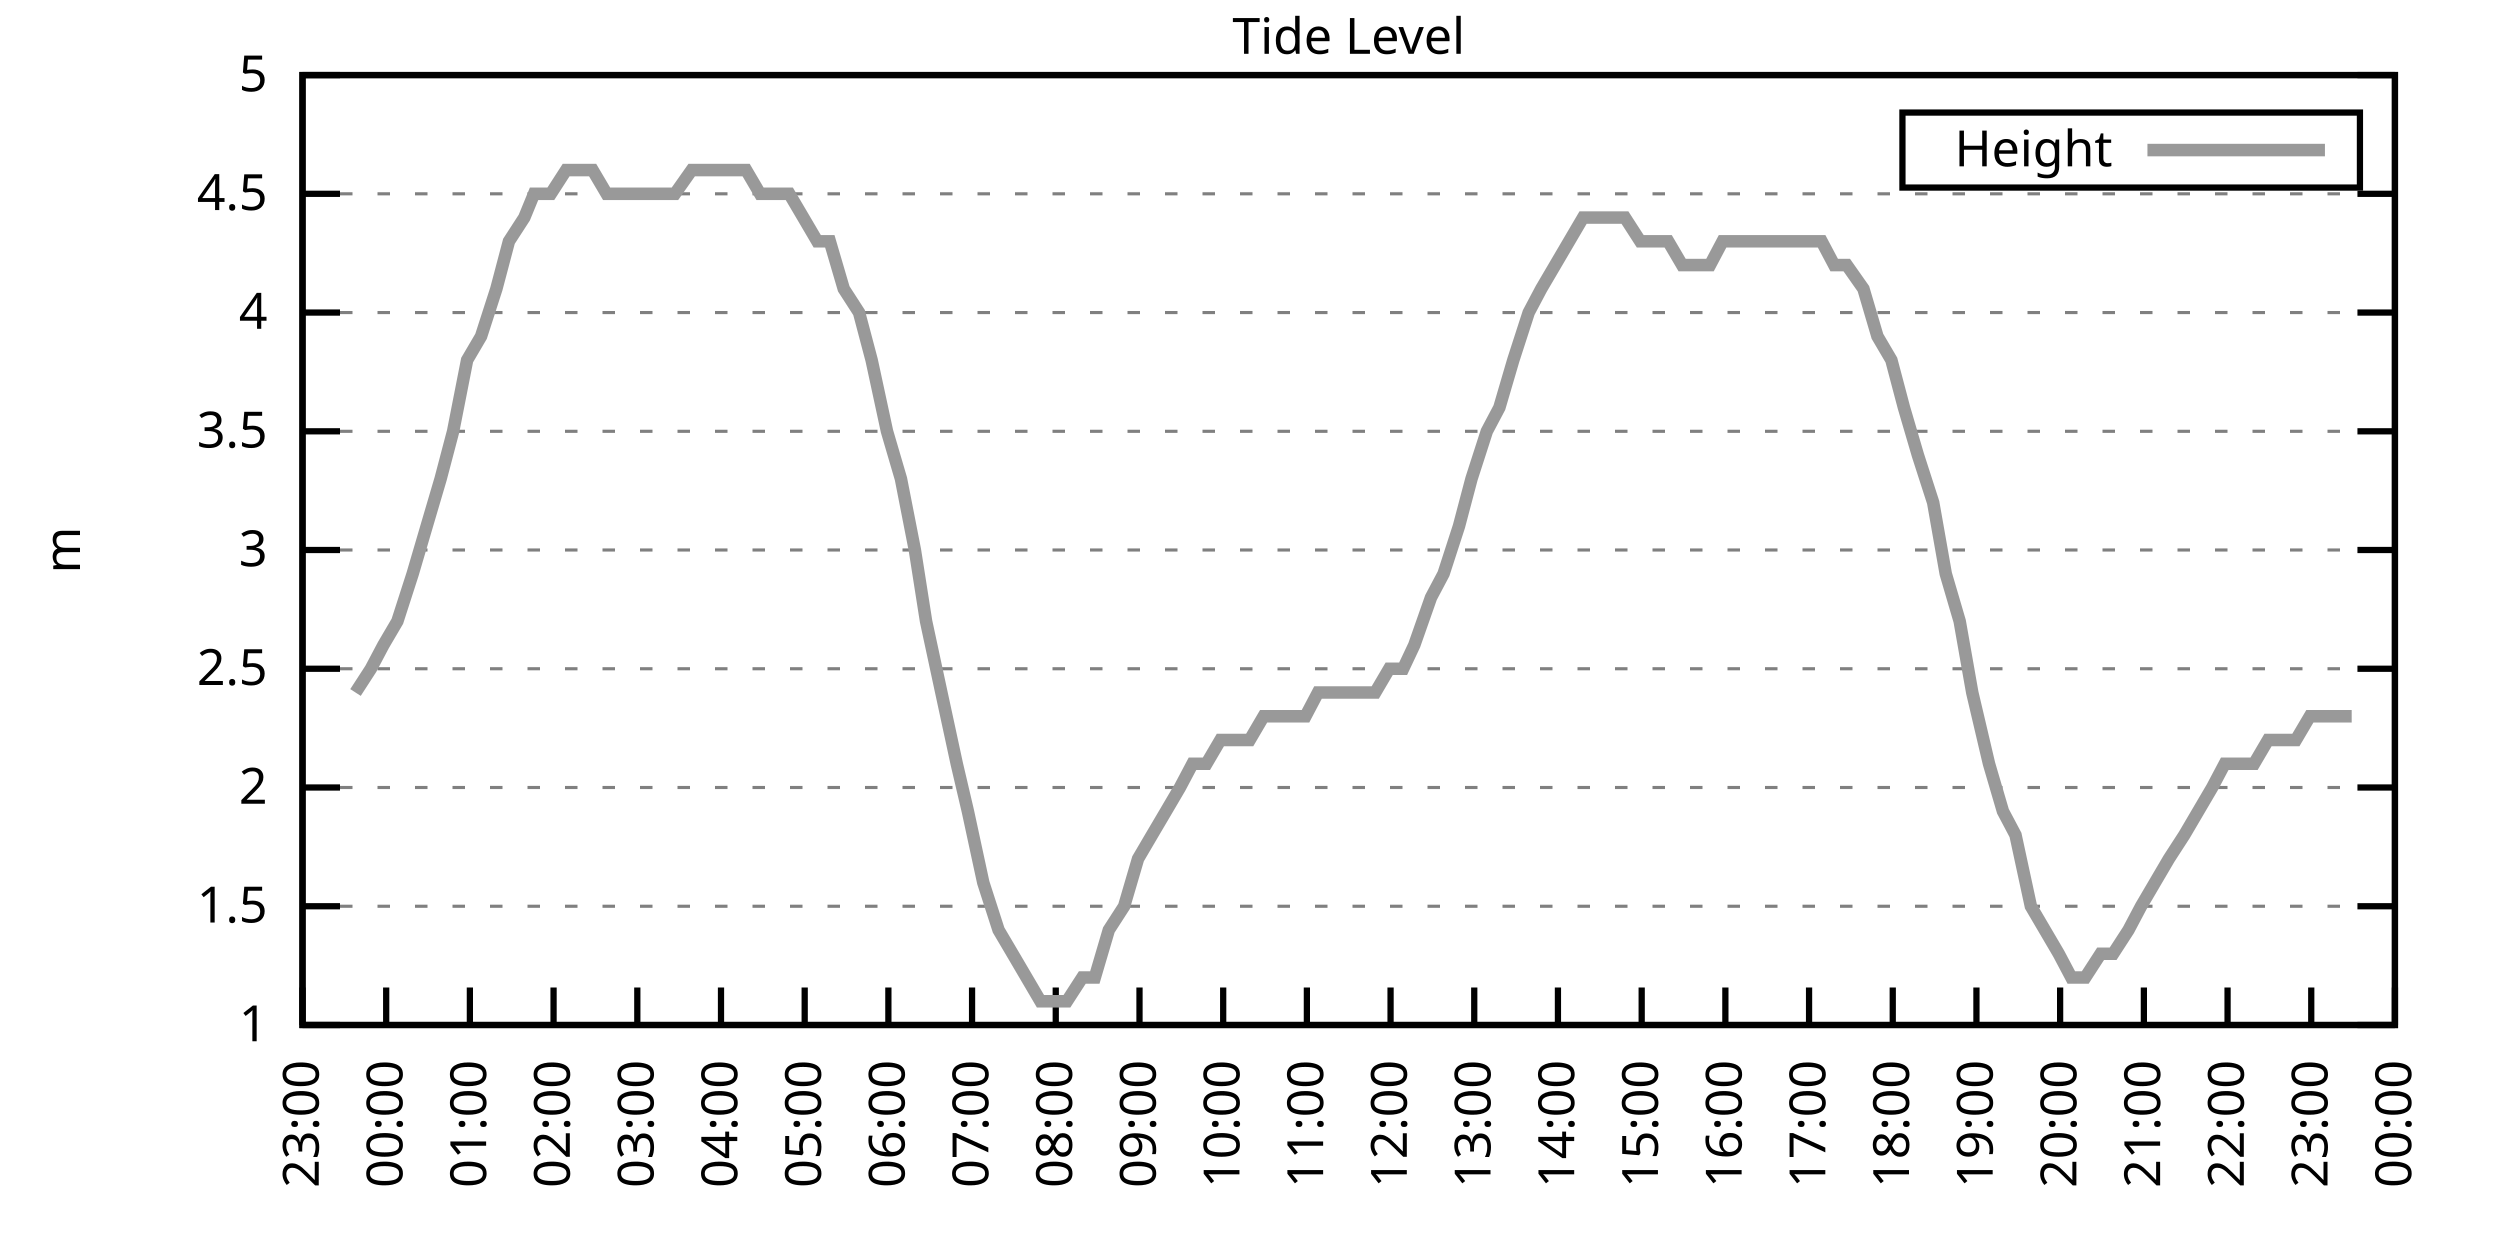
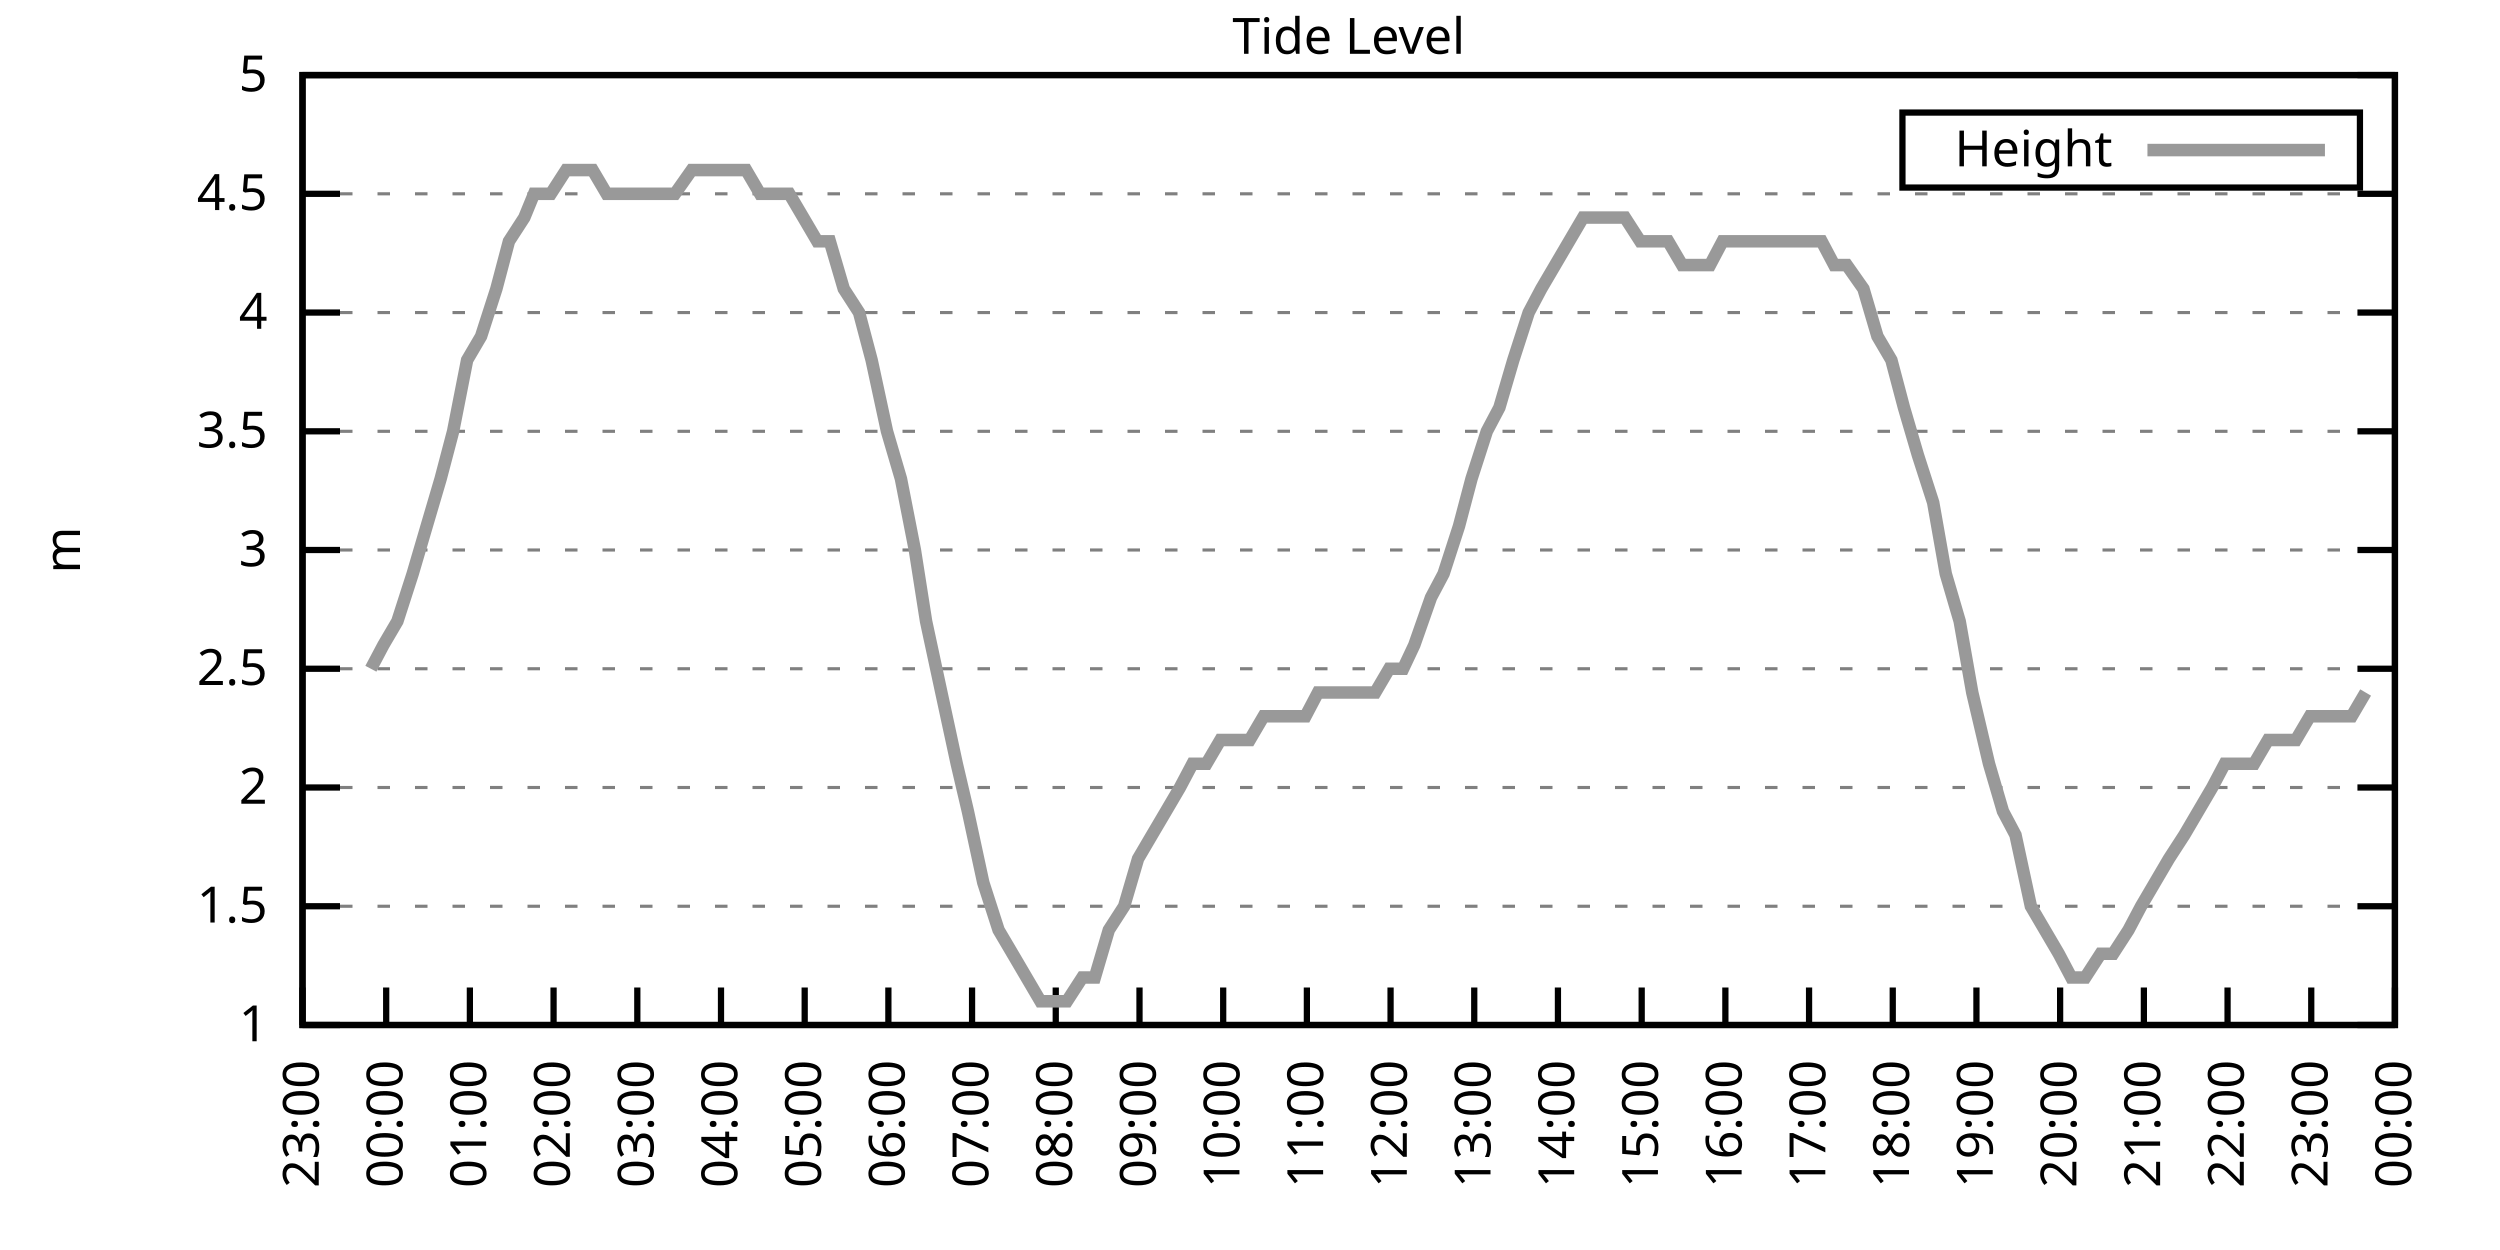
<svg xmlns="http://www.w3.org/2000/svg" xmlns:xlink="http://www.w3.org/1999/xlink" width="400" height="200" viewBox="0 0 400 200">
  <g id="gnuplot_canvas">
    <rect x="0" y="0" width="400" height="200" fill="none" />
    <defs>
      <circle id="gpDot" r="0.5" stroke-width="0.5" stroke="currentColor" />
      <path id="gpPt0" stroke-width="0.333" stroke="currentColor" d="M-1,0 h2 M0,-1 v2" />
      <path id="gpPt1" stroke-width="0.333" stroke="currentColor" d="M-1,-1 L1,1 M1,-1 L-1,1" />
      <path id="gpPt2" stroke-width="0.333" stroke="currentColor" d="M-1,0 L1,0 M0,-1 L0,1 M-1,-1 L1,1 M-1,1 L1,-1" />
      <rect id="gpPt3" stroke-width="0.333" stroke="currentColor" x="-1" y="-1" width="2" height="2" />
      <rect id="gpPt4" stroke-width="0.333" stroke="currentColor" fill="currentColor" x="-1" y="-1" width="2" height="2" />
      <circle id="gpPt5" stroke-width="0.333" stroke="currentColor" cx="0" cy="0" r="1" />
      <use xlink:href="#gpPt5" id="gpPt6" fill="currentColor" stroke="none" />
      <path id="gpPt7" stroke-width="0.333" stroke="currentColor" d="M0,-1.33 L-1.33,0.67 L1.33,0.67 z" />
      <use xlink:href="#gpPt7" id="gpPt8" fill="currentColor" stroke="none" />
      <use xlink:href="#gpPt7" id="gpPt9" stroke="currentColor" transform="rotate(180)" />
      <use xlink:href="#gpPt9" id="gpPt10" fill="currentColor" stroke="none" />
      <use xlink:href="#gpPt3" id="gpPt11" stroke="currentColor" transform="rotate(45)" />
      <use xlink:href="#gpPt11" id="gpPt12" fill="currentColor" stroke="none" />
      <path id="gpPt13" stroke-width="0.333" stroke="currentColor" d="M0,1.330 L1.265,0.411 L0.782,-1.067 L-0.782,-1.076 L-1.265,0.411 z" />
      <use xlink:href="#gpPt13" id="gpPt14" fill="currentColor" stroke="none" />
      <filter id="textbox" filterUnits="objectBoundingBox" x="0" y="0" height="1" width="1">
        <feFlood flood-color="white" flood-opacity="1" result="bgnd" />
        <feComposite in="SourceGraphic" in2="bgnd" operator="atop" />
      </filter>
      <filter id="greybox" filterUnits="objectBoundingBox" x="0" y="0" height="1" width="1">
        <feFlood flood-color="lightgrey" flood-opacity="1" result="grey" />
        <feComposite in="SourceGraphic" in2="grey" operator="atop" />
      </filter>
    </defs>
    <g fill="none" color="white" stroke="currentColor" stroke-width="1.00" stroke-linecap="butt" stroke-linejoin="miter">
</g>
    <g fill="none" color="black" stroke="currentColor" stroke-width="1.00" stroke-linecap="butt" stroke-linejoin="miter">
      <g stroke="none" shape-rendering="crispEdges">
        <polygon fill="rgb(255, 255, 255)" points="48.40,164.00 383.18,164.00 383.18,12.02 48.40,12.02 " />
      </g>
    </g>
    <g fill="none" color="black" stroke="currentColor" stroke-width="1.00" stroke-linecap="butt" stroke-linejoin="miter">
</g>
    <g fill="none" color="black" stroke="black" stroke-width="0.50" stroke-linecap="butt" stroke-linejoin="miter">
</g>
    <g fill="none" color="gray" stroke="currentColor" stroke-width="0.50" stroke-linecap="butt" stroke-linejoin="miter">
      <path stroke="gray" stroke-dasharray="2,4" class="gridline" d="M48.40,164.00 L383.19,164.00  " />
    </g>
    <g fill="none" color="gray" stroke="gray" stroke-width="1.00" stroke-linecap="butt" stroke-linejoin="miter">
</g>
    <g fill="none" color="black" stroke="currentColor" stroke-width="1.00" stroke-linecap="butt" stroke-linejoin="miter">
      <path stroke="black" d="M48.40,164.00 L54.40,164.00 M383.19,164.00 L377.19,164.00  " />
      <g transform="translate(42.80,166.60)" stroke="none" fill="black" font-family="Sans" font-size="8.00" text-anchor="end">
        <text>
          <tspan font-family="Sans"> 1</tspan>
        </text>
      </g>
    </g>
    <g fill="none" color="black" stroke="currentColor" stroke-width="1.00" stroke-linecap="butt" stroke-linejoin="miter">
</g>
    <g fill="none" color="black" stroke="black" stroke-width="0.50" stroke-linecap="butt" stroke-linejoin="miter">
</g>
    <g fill="none" color="gray" stroke="currentColor" stroke-width="0.50" stroke-linecap="butt" stroke-linejoin="miter">
      <path stroke="gray" stroke-dasharray="2,4" class="gridline" d="M48.40,145.00 L383.19,145.00  " />
    </g>
    <g fill="none" color="gray" stroke="gray" stroke-width="1.00" stroke-linecap="butt" stroke-linejoin="miter">
</g>
    <g fill="none" color="black" stroke="currentColor" stroke-width="1.00" stroke-linecap="butt" stroke-linejoin="miter">
      <path stroke="black" d="M48.40,145.00 L54.40,145.00 M383.19,145.00 L377.19,145.00  " />
      <g transform="translate(42.80,147.60)" stroke="none" fill="black" font-family="Sans" font-size="8.00" text-anchor="end">
        <text>
          <tspan font-family="Sans"> 1.5</tspan>
        </text>
      </g>
    </g>
    <g fill="none" color="black" stroke="currentColor" stroke-width="1.00" stroke-linecap="butt" stroke-linejoin="miter">
</g>
    <g fill="none" color="black" stroke="black" stroke-width="0.50" stroke-linecap="butt" stroke-linejoin="miter">
</g>
    <g fill="none" color="gray" stroke="currentColor" stroke-width="0.50" stroke-linecap="butt" stroke-linejoin="miter">
      <path stroke="gray" stroke-dasharray="2,4" class="gridline" d="M48.40,126.00 L383.19,126.00  " />
    </g>
    <g fill="none" color="gray" stroke="gray" stroke-width="1.00" stroke-linecap="butt" stroke-linejoin="miter">
</g>
    <g fill="none" color="black" stroke="currentColor" stroke-width="1.00" stroke-linecap="butt" stroke-linejoin="miter">
      <path stroke="black" d="M48.40,126.00 L54.40,126.00 M383.19,126.00 L377.19,126.00  " />
      <g transform="translate(42.80,128.60)" stroke="none" fill="black" font-family="Sans" font-size="8.00" text-anchor="end">
        <text>
          <tspan font-family="Sans"> 2</tspan>
        </text>
      </g>
    </g>
    <g fill="none" color="black" stroke="currentColor" stroke-width="1.00" stroke-linecap="butt" stroke-linejoin="miter">
</g>
    <g fill="none" color="black" stroke="black" stroke-width="0.50" stroke-linecap="butt" stroke-linejoin="miter">
</g>
    <g fill="none" color="gray" stroke="currentColor" stroke-width="0.50" stroke-linecap="butt" stroke-linejoin="miter">
      <path stroke="gray" stroke-dasharray="2,4" class="gridline" d="M48.40,107.00 L383.19,107.00  " />
    </g>
    <g fill="none" color="gray" stroke="gray" stroke-width="1.00" stroke-linecap="butt" stroke-linejoin="miter">
</g>
    <g fill="none" color="black" stroke="currentColor" stroke-width="1.00" stroke-linecap="butt" stroke-linejoin="miter">
      <path stroke="black" d="M48.40,107.00 L54.40,107.00 M383.19,107.00 L377.19,107.00  " />
      <g transform="translate(42.80,109.60)" stroke="none" fill="black" font-family="Sans" font-size="8.00" text-anchor="end">
        <text>
          <tspan font-family="Sans"> 2.5</tspan>
        </text>
      </g>
    </g>
    <g fill="none" color="black" stroke="currentColor" stroke-width="1.00" stroke-linecap="butt" stroke-linejoin="miter">
</g>
    <g fill="none" color="black" stroke="black" stroke-width="0.50" stroke-linecap="butt" stroke-linejoin="miter">
</g>
    <g fill="none" color="gray" stroke="currentColor" stroke-width="0.50" stroke-linecap="butt" stroke-linejoin="miter">
      <path stroke="gray" stroke-dasharray="2,4" class="gridline" d="M48.40,88.00 L383.19,88.00  " />
    </g>
    <g fill="none" color="gray" stroke="gray" stroke-width="1.00" stroke-linecap="butt" stroke-linejoin="miter">
</g>
    <g fill="none" color="black" stroke="currentColor" stroke-width="1.00" stroke-linecap="butt" stroke-linejoin="miter">
      <path stroke="black" d="M48.40,88.00 L54.40,88.00 M383.19,88.00 L377.19,88.00  " />
      <g transform="translate(42.80,90.60)" stroke="none" fill="black" font-family="Sans" font-size="8.00" text-anchor="end">
        <text>
          <tspan font-family="Sans"> 3</tspan>
        </text>
      </g>
    </g>
    <g fill="none" color="black" stroke="currentColor" stroke-width="1.00" stroke-linecap="butt" stroke-linejoin="miter">
</g>
    <g fill="none" color="black" stroke="black" stroke-width="0.50" stroke-linecap="butt" stroke-linejoin="miter">
</g>
    <g fill="none" color="gray" stroke="currentColor" stroke-width="0.50" stroke-linecap="butt" stroke-linejoin="miter">
      <path stroke="gray" stroke-dasharray="2,4" class="gridline" d="M48.40,69.01 L383.19,69.01  " />
    </g>
    <g fill="none" color="gray" stroke="gray" stroke-width="1.00" stroke-linecap="butt" stroke-linejoin="miter">
</g>
    <g fill="none" color="black" stroke="currentColor" stroke-width="1.00" stroke-linecap="butt" stroke-linejoin="miter">
      <path stroke="black" d="M48.40,69.01 L54.40,69.01 M383.19,69.01 L377.19,69.01  " />
      <g transform="translate(42.80,71.61)" stroke="none" fill="black" font-family="Sans" font-size="8.00" text-anchor="end">
        <text>
          <tspan font-family="Sans"> 3.5</tspan>
        </text>
      </g>
    </g>
    <g fill="none" color="black" stroke="currentColor" stroke-width="1.00" stroke-linecap="butt" stroke-linejoin="miter">
</g>
    <g fill="none" color="black" stroke="black" stroke-width="0.50" stroke-linecap="butt" stroke-linejoin="miter">
</g>
    <g fill="none" color="gray" stroke="currentColor" stroke-width="0.50" stroke-linecap="butt" stroke-linejoin="miter">
      <path stroke="gray" stroke-dasharray="2,4" class="gridline" d="M48.40,50.01 L383.19,50.01  " />
    </g>
    <g fill="none" color="gray" stroke="gray" stroke-width="1.00" stroke-linecap="butt" stroke-linejoin="miter">
</g>
    <g fill="none" color="black" stroke="currentColor" stroke-width="1.00" stroke-linecap="butt" stroke-linejoin="miter">
      <path stroke="black" d="M48.40,50.01 L54.40,50.01 M383.19,50.01 L377.19,50.01  " />
      <g transform="translate(42.80,52.61)" stroke="none" fill="black" font-family="Sans" font-size="8.00" text-anchor="end">
        <text>
          <tspan font-family="Sans"> 4</tspan>
        </text>
      </g>
    </g>
    <g fill="none" color="black" stroke="currentColor" stroke-width="1.00" stroke-linecap="butt" stroke-linejoin="miter">
</g>
    <g fill="none" color="black" stroke="black" stroke-width="0.50" stroke-linecap="butt" stroke-linejoin="miter">
</g>
    <g fill="none" color="gray" stroke="currentColor" stroke-width="0.50" stroke-linecap="butt" stroke-linejoin="miter">
      <path stroke="gray" stroke-dasharray="2,4" class="gridline" d="M48.40,31.01 L383.19,31.01  " />
    </g>
    <g fill="none" color="gray" stroke="gray" stroke-width="1.00" stroke-linecap="butt" stroke-linejoin="miter">
</g>
    <g fill="none" color="black" stroke="currentColor" stroke-width="1.00" stroke-linecap="butt" stroke-linejoin="miter">
      <path stroke="black" d="M48.40,31.01 L54.40,31.01 M383.19,31.01 L377.19,31.01  " />
      <g transform="translate(42.80,33.61)" stroke="none" fill="black" font-family="Sans" font-size="8.00" text-anchor="end">
        <text>
          <tspan font-family="Sans"> 4.5</tspan>
        </text>
      </g>
    </g>
    <g fill="none" color="black" stroke="currentColor" stroke-width="1.00" stroke-linecap="butt" stroke-linejoin="miter">
</g>
    <g fill="none" color="black" stroke="black" stroke-width="0.50" stroke-linecap="butt" stroke-linejoin="miter">
</g>
    <g fill="none" color="gray" stroke="currentColor" stroke-width="0.50" stroke-linecap="butt" stroke-linejoin="miter">
      <path stroke="gray" stroke-dasharray="2,4" class="gridline" d="M48.40,12.01 L383.19,12.01  " />
    </g>
    <g fill="none" color="gray" stroke="gray" stroke-width="1.00" stroke-linecap="butt" stroke-linejoin="miter">
</g>
    <g fill="none" color="black" stroke="currentColor" stroke-width="1.00" stroke-linecap="butt" stroke-linejoin="miter">
      <path stroke="black" d="M48.40,12.01 L54.40,12.01 M383.19,12.01 L377.19,12.01  " />
      <g transform="translate(42.80,14.61)" stroke="none" fill="black" font-family="Sans" font-size="8.00" text-anchor="end">
        <text>
          <tspan font-family="Sans"> 5</tspan>
        </text>
      </g>
    </g>
    <g fill="none" color="black" stroke="currentColor" stroke-width="1.00" stroke-linecap="butt" stroke-linejoin="miter">
      <path stroke="black" d="M48.40,164.00 L48.40,158.00  " />
      <g transform="translate(51.00,169.60) rotate(270.00)" stroke="none" fill="black" font-family="Sans" font-size="8.00" text-anchor="end">
        <text>
          <tspan font-family="Sans">23:00</tspan>
        </text>
      </g>
    </g>
    <g fill="none" color="black" stroke="currentColor" stroke-width="1.00" stroke-linecap="butt" stroke-linejoin="miter">
      <path stroke="black" d="M61.79,164.00 L61.79,158.00  " />
      <g transform="translate(64.39,169.60) rotate(270.00)" stroke="none" fill="black" font-family="Sans" font-size="8.00" text-anchor="end">
        <text>
          <tspan font-family="Sans">00:00</tspan>
        </text>
      </g>
    </g>
    <g fill="none" color="black" stroke="currentColor" stroke-width="1.00" stroke-linecap="butt" stroke-linejoin="miter">
      <path stroke="black" d="M75.18,164.00 L75.18,158.00  " />
      <g transform="translate(77.78,169.60) rotate(270.00)" stroke="none" fill="black" font-family="Sans" font-size="8.00" text-anchor="end">
        <text>
          <tspan font-family="Sans">01:00</tspan>
        </text>
      </g>
    </g>
    <g fill="none" color="black" stroke="currentColor" stroke-width="1.00" stroke-linecap="butt" stroke-linejoin="miter">
      <path stroke="black" d="M88.57,164.00 L88.57,158.00  " />
      <g transform="translate(91.17,169.60) rotate(270.00)" stroke="none" fill="black" font-family="Sans" font-size="8.00" text-anchor="end">
        <text>
          <tspan font-family="Sans">02:00</tspan>
        </text>
      </g>
    </g>
    <g fill="none" color="black" stroke="currentColor" stroke-width="1.00" stroke-linecap="butt" stroke-linejoin="miter">
      <path stroke="black" d="M101.97,164.00 L101.97,158.00  " />
      <g transform="translate(104.57,169.60) rotate(270.00)" stroke="none" fill="black" font-family="Sans" font-size="8.00" text-anchor="end">
        <text>
          <tspan font-family="Sans">03:00</tspan>
        </text>
      </g>
    </g>
    <g fill="none" color="black" stroke="currentColor" stroke-width="1.00" stroke-linecap="butt" stroke-linejoin="miter">
      <path stroke="black" d="M115.36,164.00 L115.36,158.00  " />
      <g transform="translate(117.96,169.60) rotate(270.00)" stroke="none" fill="black" font-family="Sans" font-size="8.00" text-anchor="end">
        <text>
          <tspan font-family="Sans">04:00</tspan>
        </text>
      </g>
    </g>
    <g fill="none" color="black" stroke="currentColor" stroke-width="1.00" stroke-linecap="butt" stroke-linejoin="miter">
      <path stroke="black" d="M128.75,164.00 L128.75,158.00  " />
      <g transform="translate(131.35,169.60) rotate(270.00)" stroke="none" fill="black" font-family="Sans" font-size="8.00" text-anchor="end">
        <text>
          <tspan font-family="Sans">05:00</tspan>
        </text>
      </g>
    </g>
    <g fill="none" color="black" stroke="currentColor" stroke-width="1.00" stroke-linecap="butt" stroke-linejoin="miter">
      <path stroke="black" d="M142.14,164.00 L142.14,158.00  " />
      <g transform="translate(144.74,169.60) rotate(270.00)" stroke="none" fill="black" font-family="Sans" font-size="8.00" text-anchor="end">
        <text>
          <tspan font-family="Sans">06:00</tspan>
        </text>
      </g>
    </g>
    <g fill="none" color="black" stroke="currentColor" stroke-width="1.00" stroke-linecap="butt" stroke-linejoin="miter">
      <path stroke="black" d="M155.53,164.00 L155.53,158.00  " />
      <g transform="translate(158.13,169.60) rotate(270.00)" stroke="none" fill="black" font-family="Sans" font-size="8.00" text-anchor="end">
        <text>
          <tspan font-family="Sans">07:00</tspan>
        </text>
      </g>
    </g>
    <g fill="none" color="black" stroke="currentColor" stroke-width="1.00" stroke-linecap="butt" stroke-linejoin="miter">
      <path stroke="black" d="M168.92,164.00 L168.92,158.00  " />
      <g transform="translate(171.52,169.60) rotate(270.00)" stroke="none" fill="black" font-family="Sans" font-size="8.00" text-anchor="end">
        <text>
          <tspan font-family="Sans">08:00</tspan>
        </text>
      </g>
    </g>
    <g fill="none" color="black" stroke="currentColor" stroke-width="1.00" stroke-linecap="butt" stroke-linejoin="miter">
      <path stroke="black" d="M182.32,164.00 L182.32,158.00  " />
      <g transform="translate(184.92,169.60) rotate(270.00)" stroke="none" fill="black" font-family="Sans" font-size="8.00" text-anchor="end">
        <text>
          <tspan font-family="Sans">09:00</tspan>
        </text>
      </g>
    </g>
    <g fill="none" color="black" stroke="currentColor" stroke-width="1.00" stroke-linecap="butt" stroke-linejoin="miter">
      <path stroke="black" d="M195.71,164.00 L195.71,158.00  " />
      <g transform="translate(198.31,169.60) rotate(270.00)" stroke="none" fill="black" font-family="Sans" font-size="8.00" text-anchor="end">
        <text>
          <tspan font-family="Sans">10:00</tspan>
        </text>
      </g>
    </g>
    <g fill="none" color="black" stroke="currentColor" stroke-width="1.00" stroke-linecap="butt" stroke-linejoin="miter">
      <path stroke="black" d="M209.10,164.00 L209.10,158.00  " />
      <g transform="translate(211.70,169.60) rotate(270.00)" stroke="none" fill="black" font-family="Sans" font-size="8.00" text-anchor="end">
        <text>
          <tspan font-family="Sans">11:00</tspan>
        </text>
      </g>
    </g>
    <g fill="none" color="black" stroke="currentColor" stroke-width="1.00" stroke-linecap="butt" stroke-linejoin="miter">
      <path stroke="black" d="M222.49,164.00 L222.49,158.00  " />
      <g transform="translate(225.09,169.60) rotate(270.00)" stroke="none" fill="black" font-family="Sans" font-size="8.00" text-anchor="end">
        <text>
          <tspan font-family="Sans">12:00</tspan>
        </text>
      </g>
    </g>
    <g fill="none" color="black" stroke="currentColor" stroke-width="1.00" stroke-linecap="butt" stroke-linejoin="miter">
      <path stroke="black" d="M235.88,164.00 L235.88,158.00  " />
      <g transform="translate(238.48,169.60) rotate(270.00)" stroke="none" fill="black" font-family="Sans" font-size="8.00" text-anchor="end">
        <text>
          <tspan font-family="Sans">13:00</tspan>
        </text>
      </g>
    </g>
    <g fill="none" color="black" stroke="currentColor" stroke-width="1.00" stroke-linecap="butt" stroke-linejoin="miter">
      <path stroke="black" d="M249.27,164.00 L249.27,158.00  " />
      <g transform="translate(251.87,169.60) rotate(270.00)" stroke="none" fill="black" font-family="Sans" font-size="8.00" text-anchor="end">
        <text>
          <tspan font-family="Sans">14:00</tspan>
        </text>
      </g>
    </g>
    <g fill="none" color="black" stroke="currentColor" stroke-width="1.00" stroke-linecap="butt" stroke-linejoin="miter">
      <path stroke="black" d="M262.67,164.00 L262.67,158.00  " />
      <g transform="translate(265.27,169.60) rotate(270.00)" stroke="none" fill="black" font-family="Sans" font-size="8.00" text-anchor="end">
        <text>
          <tspan font-family="Sans">15:00</tspan>
        </text>
      </g>
    </g>
    <g fill="none" color="black" stroke="currentColor" stroke-width="1.00" stroke-linecap="butt" stroke-linejoin="miter">
      <path stroke="black" d="M276.06,164.00 L276.06,158.00  " />
      <g transform="translate(278.66,169.60) rotate(270.00)" stroke="none" fill="black" font-family="Sans" font-size="8.00" text-anchor="end">
        <text>
          <tspan font-family="Sans">16:00</tspan>
        </text>
      </g>
    </g>
    <g fill="none" color="black" stroke="currentColor" stroke-width="1.00" stroke-linecap="butt" stroke-linejoin="miter">
      <path stroke="black" d="M289.45,164.00 L289.45,158.00  " />
      <g transform="translate(292.05,169.60) rotate(270.00)" stroke="none" fill="black" font-family="Sans" font-size="8.00" text-anchor="end">
        <text>
          <tspan font-family="Sans">17:00</tspan>
        </text>
      </g>
    </g>
    <g fill="none" color="black" stroke="currentColor" stroke-width="1.00" stroke-linecap="butt" stroke-linejoin="miter">
      <path stroke="black" d="M302.84,164.00 L302.84,158.00  " />
      <g transform="translate(305.44,169.60) rotate(270.00)" stroke="none" fill="black" font-family="Sans" font-size="8.00" text-anchor="end">
        <text>
          <tspan font-family="Sans">18:00</tspan>
        </text>
      </g>
    </g>
    <g fill="none" color="black" stroke="currentColor" stroke-width="1.00" stroke-linecap="butt" stroke-linejoin="miter">
      <path stroke="black" d="M316.23,164.00 L316.23,158.00  " />
      <g transform="translate(318.83,169.60) rotate(270.00)" stroke="none" fill="black" font-family="Sans" font-size="8.00" text-anchor="end">
        <text>
          <tspan font-family="Sans">19:00</tspan>
        </text>
      </g>
    </g>
    <g fill="none" color="black" stroke="currentColor" stroke-width="1.00" stroke-linecap="butt" stroke-linejoin="miter">
      <path stroke="black" d="M329.62,164.00 L329.62,158.00  " />
      <g transform="translate(332.22,169.60) rotate(270.00)" stroke="none" fill="black" font-family="Sans" font-size="8.00" text-anchor="end">
        <text>
          <tspan font-family="Sans">20:00</tspan>
        </text>
      </g>
    </g>
    <g fill="none" color="black" stroke="currentColor" stroke-width="1.00" stroke-linecap="butt" stroke-linejoin="miter">
      <path stroke="black" d="M343.02,164.00 L343.02,158.00  " />
      <g transform="translate(345.62,169.60) rotate(270.00)" stroke="none" fill="black" font-family="Sans" font-size="8.00" text-anchor="end">
        <text>
          <tspan font-family="Sans">21:00</tspan>
        </text>
      </g>
    </g>
    <g fill="none" color="black" stroke="currentColor" stroke-width="1.00" stroke-linecap="butt" stroke-linejoin="miter">
      <path stroke="black" d="M356.41,164.00 L356.41,158.00  " />
      <g transform="translate(359.01,169.60) rotate(270.00)" stroke="none" fill="black" font-family="Sans" font-size="8.00" text-anchor="end">
        <text>
          <tspan font-family="Sans">22:00</tspan>
        </text>
      </g>
    </g>
    <g fill="none" color="black" stroke="currentColor" stroke-width="1.00" stroke-linecap="butt" stroke-linejoin="miter">
      <path stroke="black" d="M369.80,164.00 L369.80,158.00  " />
      <g transform="translate(372.40,169.60) rotate(270.00)" stroke="none" fill="black" font-family="Sans" font-size="8.00" text-anchor="end">
        <text>
          <tspan font-family="Sans">23:00</tspan>
        </text>
      </g>
    </g>
    <g fill="none" color="black" stroke="currentColor" stroke-width="1.00" stroke-linecap="butt" stroke-linejoin="miter">
      <path stroke="black" d="M383.19,164.00 L383.19,158.00  " />
      <g transform="translate(385.79,169.60) rotate(270.00)" stroke="none" fill="black" font-family="Sans" font-size="8.00" text-anchor="end">
        <text>
          <tspan font-family="Sans">00:00</tspan>
        </text>
      </g>
    </g>
    <g fill="none" color="black" stroke="currentColor" stroke-width="1.00" stroke-linecap="butt" stroke-linejoin="miter">
</g>
    <g fill="none" color="black" stroke="currentColor" stroke-width="1.00" stroke-linecap="butt" stroke-linejoin="miter">
      <path stroke="black" d="M48.40,12.01 L48.40,164.00 L383.19,164.00 L383.19,12.01 L48.40,12.01 Z  " />
    </g>
    <g fill="none" color="black" stroke="currentColor" stroke-width="1.00" stroke-linecap="butt" stroke-linejoin="miter">
</g>
    <g fill="none" color="black" stroke="currentColor" stroke-width="1.00" stroke-linecap="butt" stroke-linejoin="miter">
      <path stroke="black" d="M304.39,30.01 L304.39,18.01 L377.59,18.01 L377.59,30.01 L304.39,30.01 Z  " />
    </g>
    <g id="Tide_level_plot_1">
      <g fill="none" color="white" stroke="black" stroke-width="2.00" stroke-linecap="butt" stroke-linejoin="miter">
</g>
      <g fill="none" color="black" stroke="currentColor" stroke-width="2.00" stroke-linecap="butt" stroke-linejoin="miter">
        <g transform="translate(337.99,26.61)" stroke="none" fill="black" font-family="Sans" font-size="8.00" text-anchor="end">
          <text>
            <tspan font-family="Sans">Height</tspan>
          </text>
        </g>
      </g>
      <g fill="none" color="black" stroke="currentColor" stroke-width="2.00" stroke-linecap="butt" stroke-linejoin="miter">
-         <path stroke="rgb(153, 153, 153)" d="M343.59,24.01 L371.99,24.01 M56.88,110.80 L59.34,107.00 L61.35,103.20 L63.58,99.40 L66.03,91.80 L68.26,84.21   L70.50,76.61 L72.50,69.01 L74.74,57.61 L76.97,53.81 L79.42,46.21 L81.43,38.61 L83.89,34.81 L85.45,31.01   L88.13,31.01 L90.58,27.21 L92.82,27.21 L94.82,27.21 L97.06,31.01 L99.51,31.01 L101.74,31.01 L103.98,31.01   L106.21,31.01 L107.99,31.01 L110.67,27.21 L112.90,27.21 L115.13,27.21 L116.92,27.21 L119.38,27.21 L121.61,31.01   L123.84,31.01 L126.29,31.01 L128.53,34.81 L130.76,38.61 L132.77,38.61 L135.00,46.21 L137.45,50.01 L139.46,57.61   L141.92,69.01 L144.15,76.61 L146.38,88.00 L148.17,99.40 L150.62,110.80 L153.08,122.20 L154.86,129.80 L157.32,141.20   L159.77,148.80 L162.01,152.60 L164.24,156.40 L166.47,160.20 L168.70,160.20 L170.71,160.20 L173.17,156.40 L175.17,156.40   L177.41,148.80 L179.86,145.00 L182.09,137.40 L184.32,133.60 L186.56,129.80 L188.79,126.00 L190.80,122.20 L193.03,122.20   L195.26,118.40 L199.95,118.40 L202.18,114.60 L204.41,114.60 L206.42,114.60 L208.88,114.60 L210.88,110.80 L213.34,110.80   L215.35,110.80 L217.58,110.80 L220.04,110.80 L222.27,107.00 L224.50,107.00 L226.29,103.20 L228.96,95.60 L230.97,91.80   L233.43,84.21 L235.44,76.61 L237.89,69.01 L239.90,65.21 L242.13,57.61 L244.59,50.01 L246.60,46.21 L248.83,42.41   L251.06,38.61 L253.29,34.81 L255.52,34.81 L257.76,34.81 L259.99,34.81 L262.44,38.61 L264.67,38.61 L266.91,38.61   L269.14,42.41 L271.37,42.41 L273.60,42.41 L275.61,38.61 L278.07,38.61 L280.30,38.61 L282.53,38.61 L284.76,38.61   L286.77,38.61 L288.78,38.61 L291.46,38.61 L293.47,42.41 L295.48,42.41 L298.15,46.21 L300.39,53.81 L302.62,57.61   L304.63,65.21 L306.86,72.81 L309.31,80.41 L311.32,91.80 L313.55,99.40 L315.56,110.80 L318.24,122.20 L320.47,129.80   L322.48,133.60 L324.94,145.00 L327.17,148.80 L329.40,152.60 L331.41,156.40 L333.64,156.40 L336.10,152.60 L338.10,152.60   L340.56,148.80 L342.57,145.00 L344.80,141.20 L347.03,137.40 L349.49,133.60 L351.72,129.80 L353.95,126.00 L355.96,122.20   L358.42,122.20 L360.65,122.20 L362.88,118.40 L364.89,118.40 L367.34,118.40 L369.58,114.60 L371.36,114.60 L373.82,114.60   L376.27,114.60  " />
+         <path stroke="rgb(153, 153, 153)" d="M343.59,24.01 L371.99,24.01 M59.34,107.00 L61.35,103.20 L63.58,99.40 L66.03,91.80 L68.26,84.21 L70.50,76.61   L72.50,69.01 L74.74,57.61 L76.97,53.81 L79.42,46.21 L81.43,38.61 L83.89,34.81 L85.45,31.01 L88.13,31.01   L90.58,27.21 L92.82,27.21 L94.82,27.21 L97.06,31.01 L99.51,31.01 L101.74,31.01 L103.98,31.01 L106.21,31.01   L107.99,31.01 L110.67,27.21 L112.90,27.21 L115.13,27.21 L116.92,27.21 L119.38,27.21 L121.61,31.01 L123.84,31.01   L126.29,31.01 L128.53,34.81 L130.76,38.61 L132.77,38.61 L135.00,46.21 L137.45,50.01 L139.46,57.61 L141.92,69.01   L144.15,76.61 L146.38,88.00 L148.17,99.40 L150.62,110.80 L153.08,122.20 L154.86,129.80 L157.32,141.20 L159.77,148.80   L162.01,152.60 L164.24,156.40 L166.47,160.20 L168.70,160.20 L170.71,160.20 L173.17,156.40 L175.17,156.40 L177.41,148.80   L179.86,145.00 L182.09,137.40 L184.32,133.60 L186.56,129.80 L188.79,126.00 L190.80,122.20 L193.03,122.20 L195.26,118.40   L199.95,118.40 L202.18,114.60 L204.41,114.60 L206.42,114.60 L208.88,114.60 L210.88,110.80 L213.34,110.80 L215.35,110.80   L217.58,110.80 L220.04,110.80 L222.27,107.00 L224.50,107.00 L226.29,103.20 L228.96,95.60 L230.97,91.80 L233.43,84.21   L235.44,76.61 L237.89,69.01 L239.90,65.21 L242.13,57.61 L244.59,50.01 L246.60,46.21 L248.83,42.41 L251.06,38.61   L253.29,34.81 L255.52,34.81 L257.76,34.81 L259.99,34.81 L262.44,38.61 L264.67,38.61 L266.91,38.61 L269.14,42.41   L271.37,42.41 L273.60,42.41 L275.61,38.61 L278.07,38.61 L280.30,38.61 L282.53,38.61 L284.76,38.61 L286.77,38.61   L288.78,38.61 L291.46,38.61 L293.47,42.41 L295.48,42.41 L298.15,46.21 L300.39,53.81 L302.62,57.61 L304.63,65.21   L306.86,72.81 L309.31,80.41 L311.32,91.80 L313.55,99.40 L315.56,110.80 L318.24,122.20 L320.47,129.80 L322.48,133.60   L324.94,145.00 L327.17,148.80 L329.40,152.60 L331.41,156.40 L333.64,156.40 L336.10,152.60 L338.10,152.60 L340.56,148.80   L342.57,145.00 L344.80,141.20 L347.03,137.40 L349.49,133.60 L351.72,129.80 L353.95,126.00 L355.96,122.20 L358.42,122.20   L360.65,122.20 L362.88,118.40 L364.89,118.40 L367.34,118.40 L369.58,114.60 L371.36,114.60 L373.82,114.60 L376.27,114.60   L378.50,110.80  " />
      </g>
    </g>
    <g fill="none" color="black" stroke="currentColor" stroke-width="2.00" stroke-linecap="butt" stroke-linejoin="miter">
</g>
    <g fill="none" color="black" stroke="black" stroke-width="1.00" stroke-linecap="butt" stroke-linejoin="miter">
</g>
    <g fill="none" color="black" stroke="currentColor" stroke-width="1.00" stroke-linecap="butt" stroke-linejoin="miter">
      <path stroke="black" d="M48.40,12.01 L48.40,164.00 L383.19,164.00 L383.19,12.01 L48.40,12.01 Z  " />
      <g transform="translate(12.80,88.01) rotate(270.00)" stroke="none" fill="black" font-family="Sans" font-size="8.00" text-anchor="middle">
        <text>
          <tspan font-family="Sans">m</tspan>
        </text>
      </g>
    </g>
    <g fill="none" color="black" stroke="currentColor" stroke-width="1.00" stroke-linecap="butt" stroke-linejoin="miter">
</g>
    <g fill="none" color="black" stroke="currentColor" stroke-width="1.00" stroke-linecap="butt" stroke-linejoin="miter">
      <g transform="translate(215.79,8.61)" stroke="none" fill="black" font-family="Sans" font-size="8.00" text-anchor="middle">
        <text>
          <tspan font-family="Sans">Tide Level</tspan>
        </text>
      </g>
    </g>
    <g fill="none" color="black" stroke="currentColor" stroke-width="1.00" stroke-linecap="butt" stroke-linejoin="miter">
</g>
  </g>
</svg>
